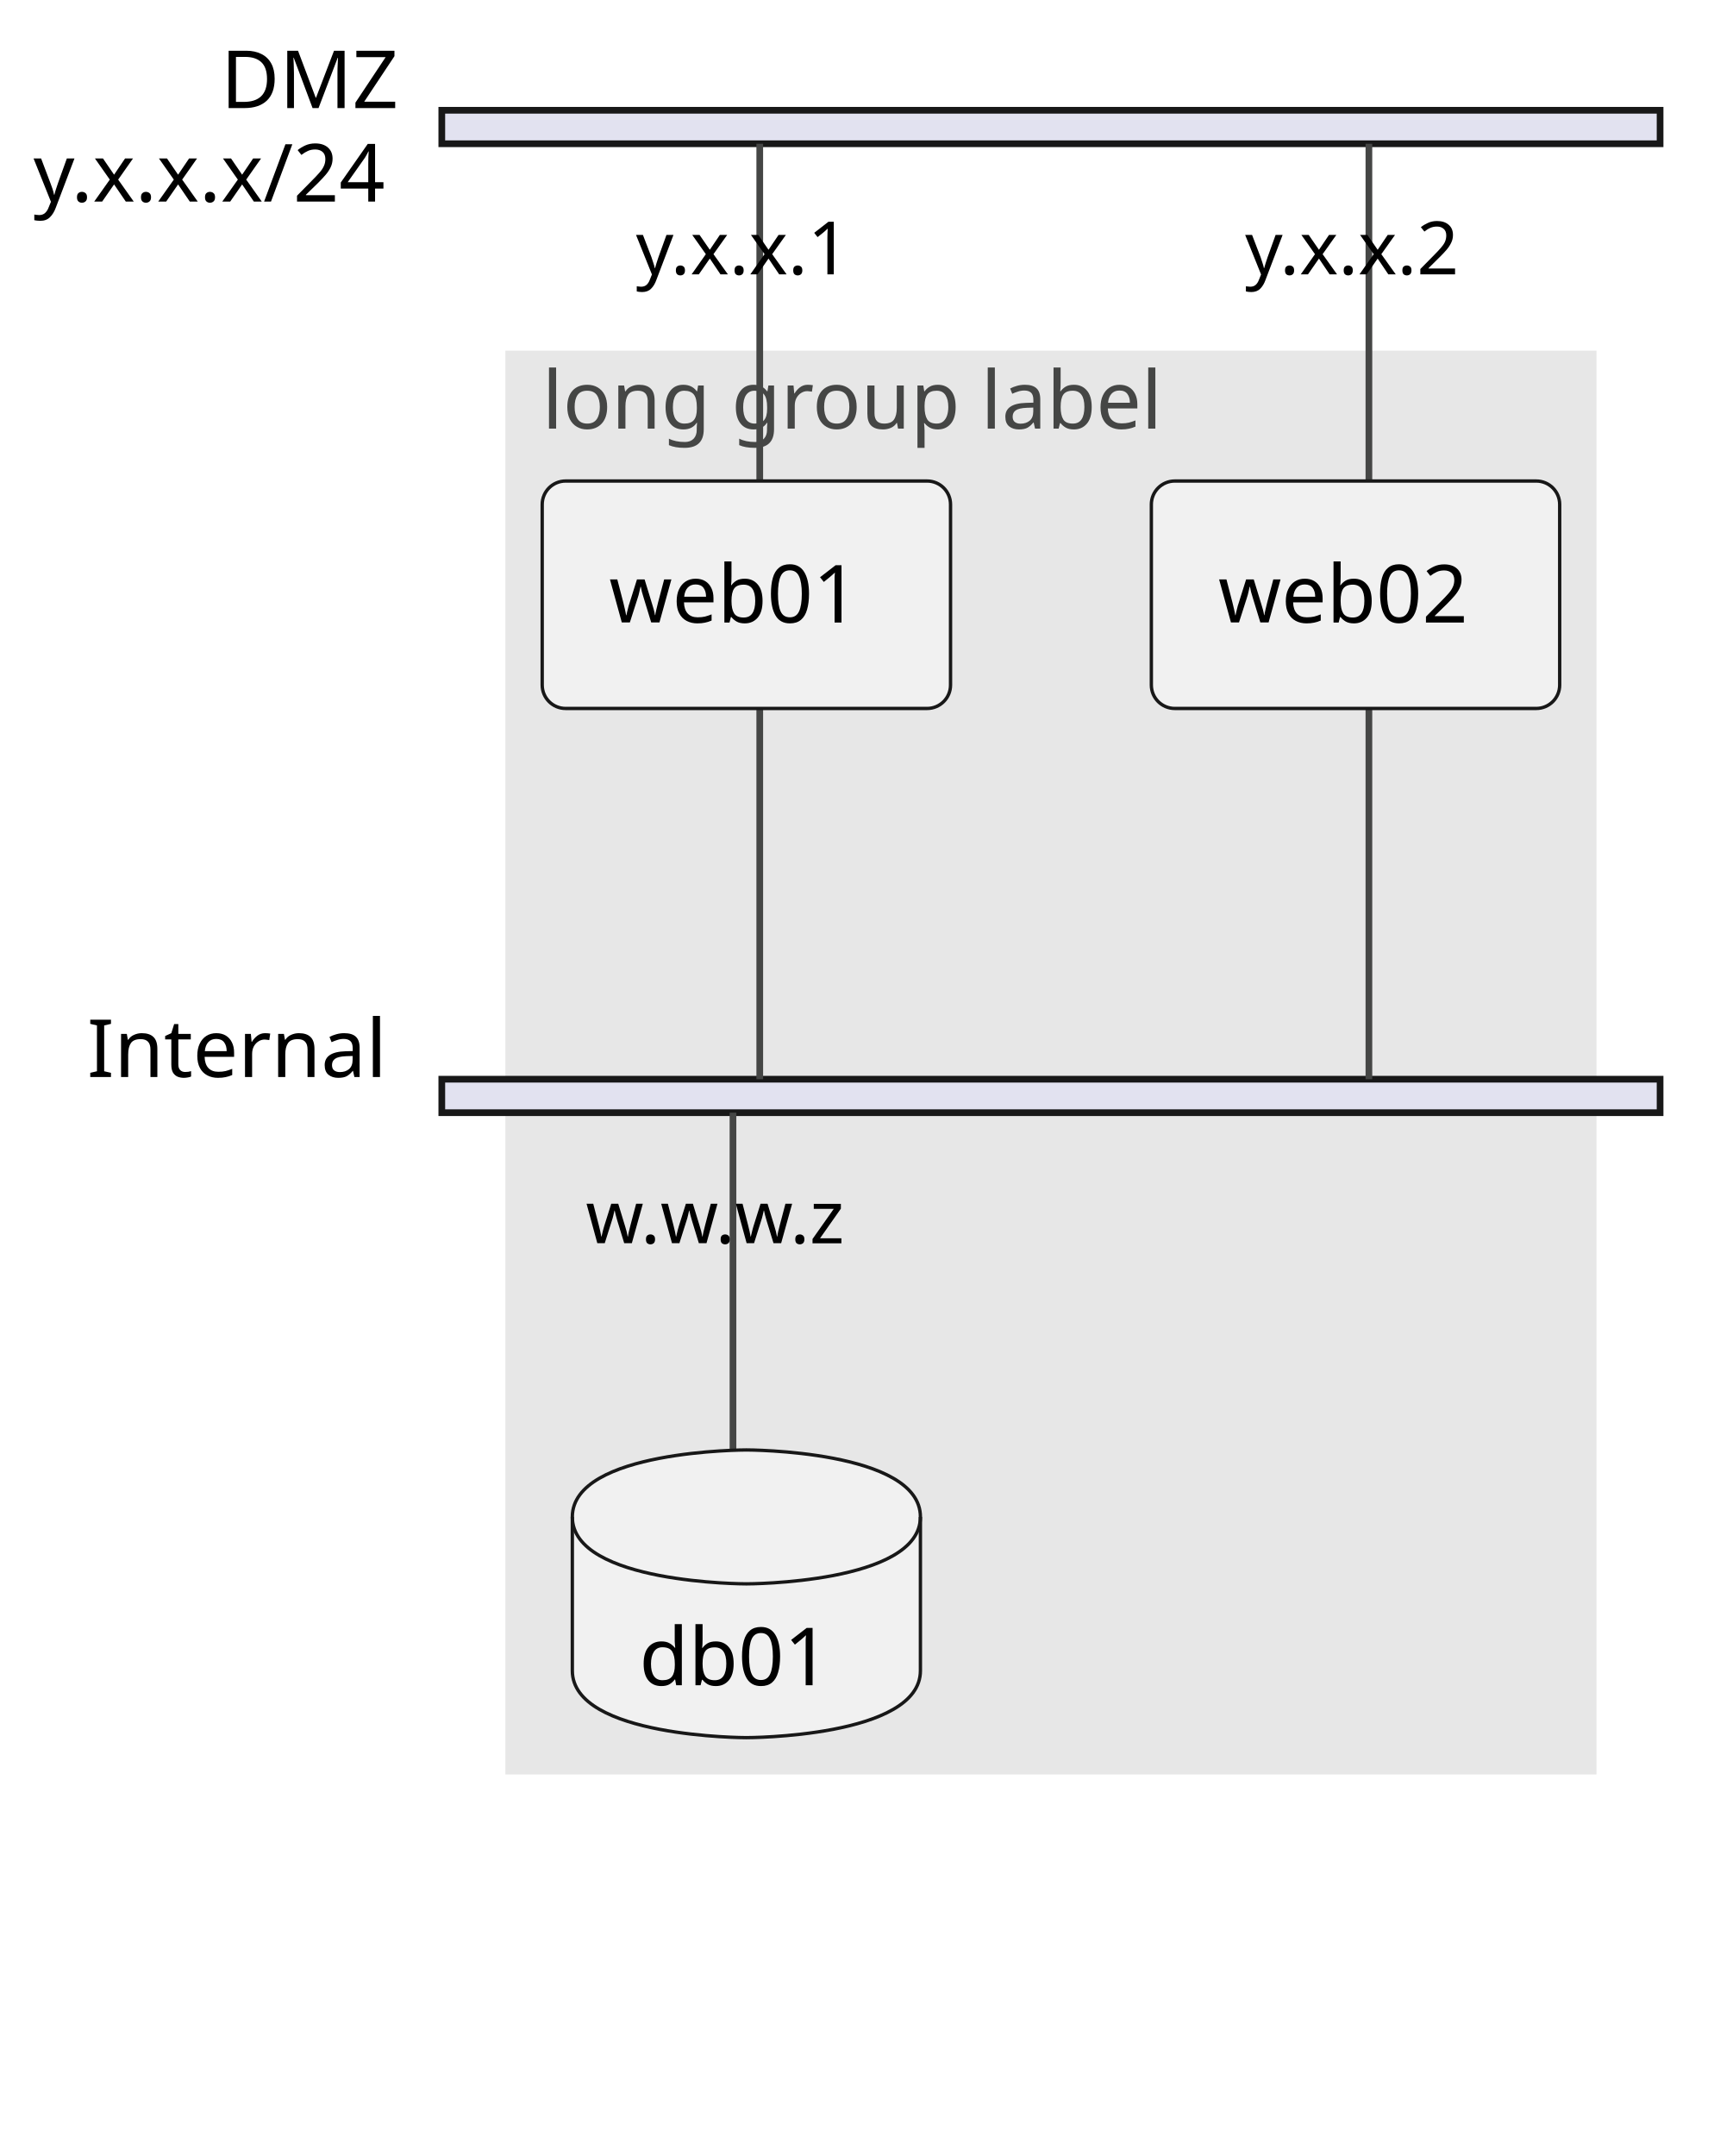
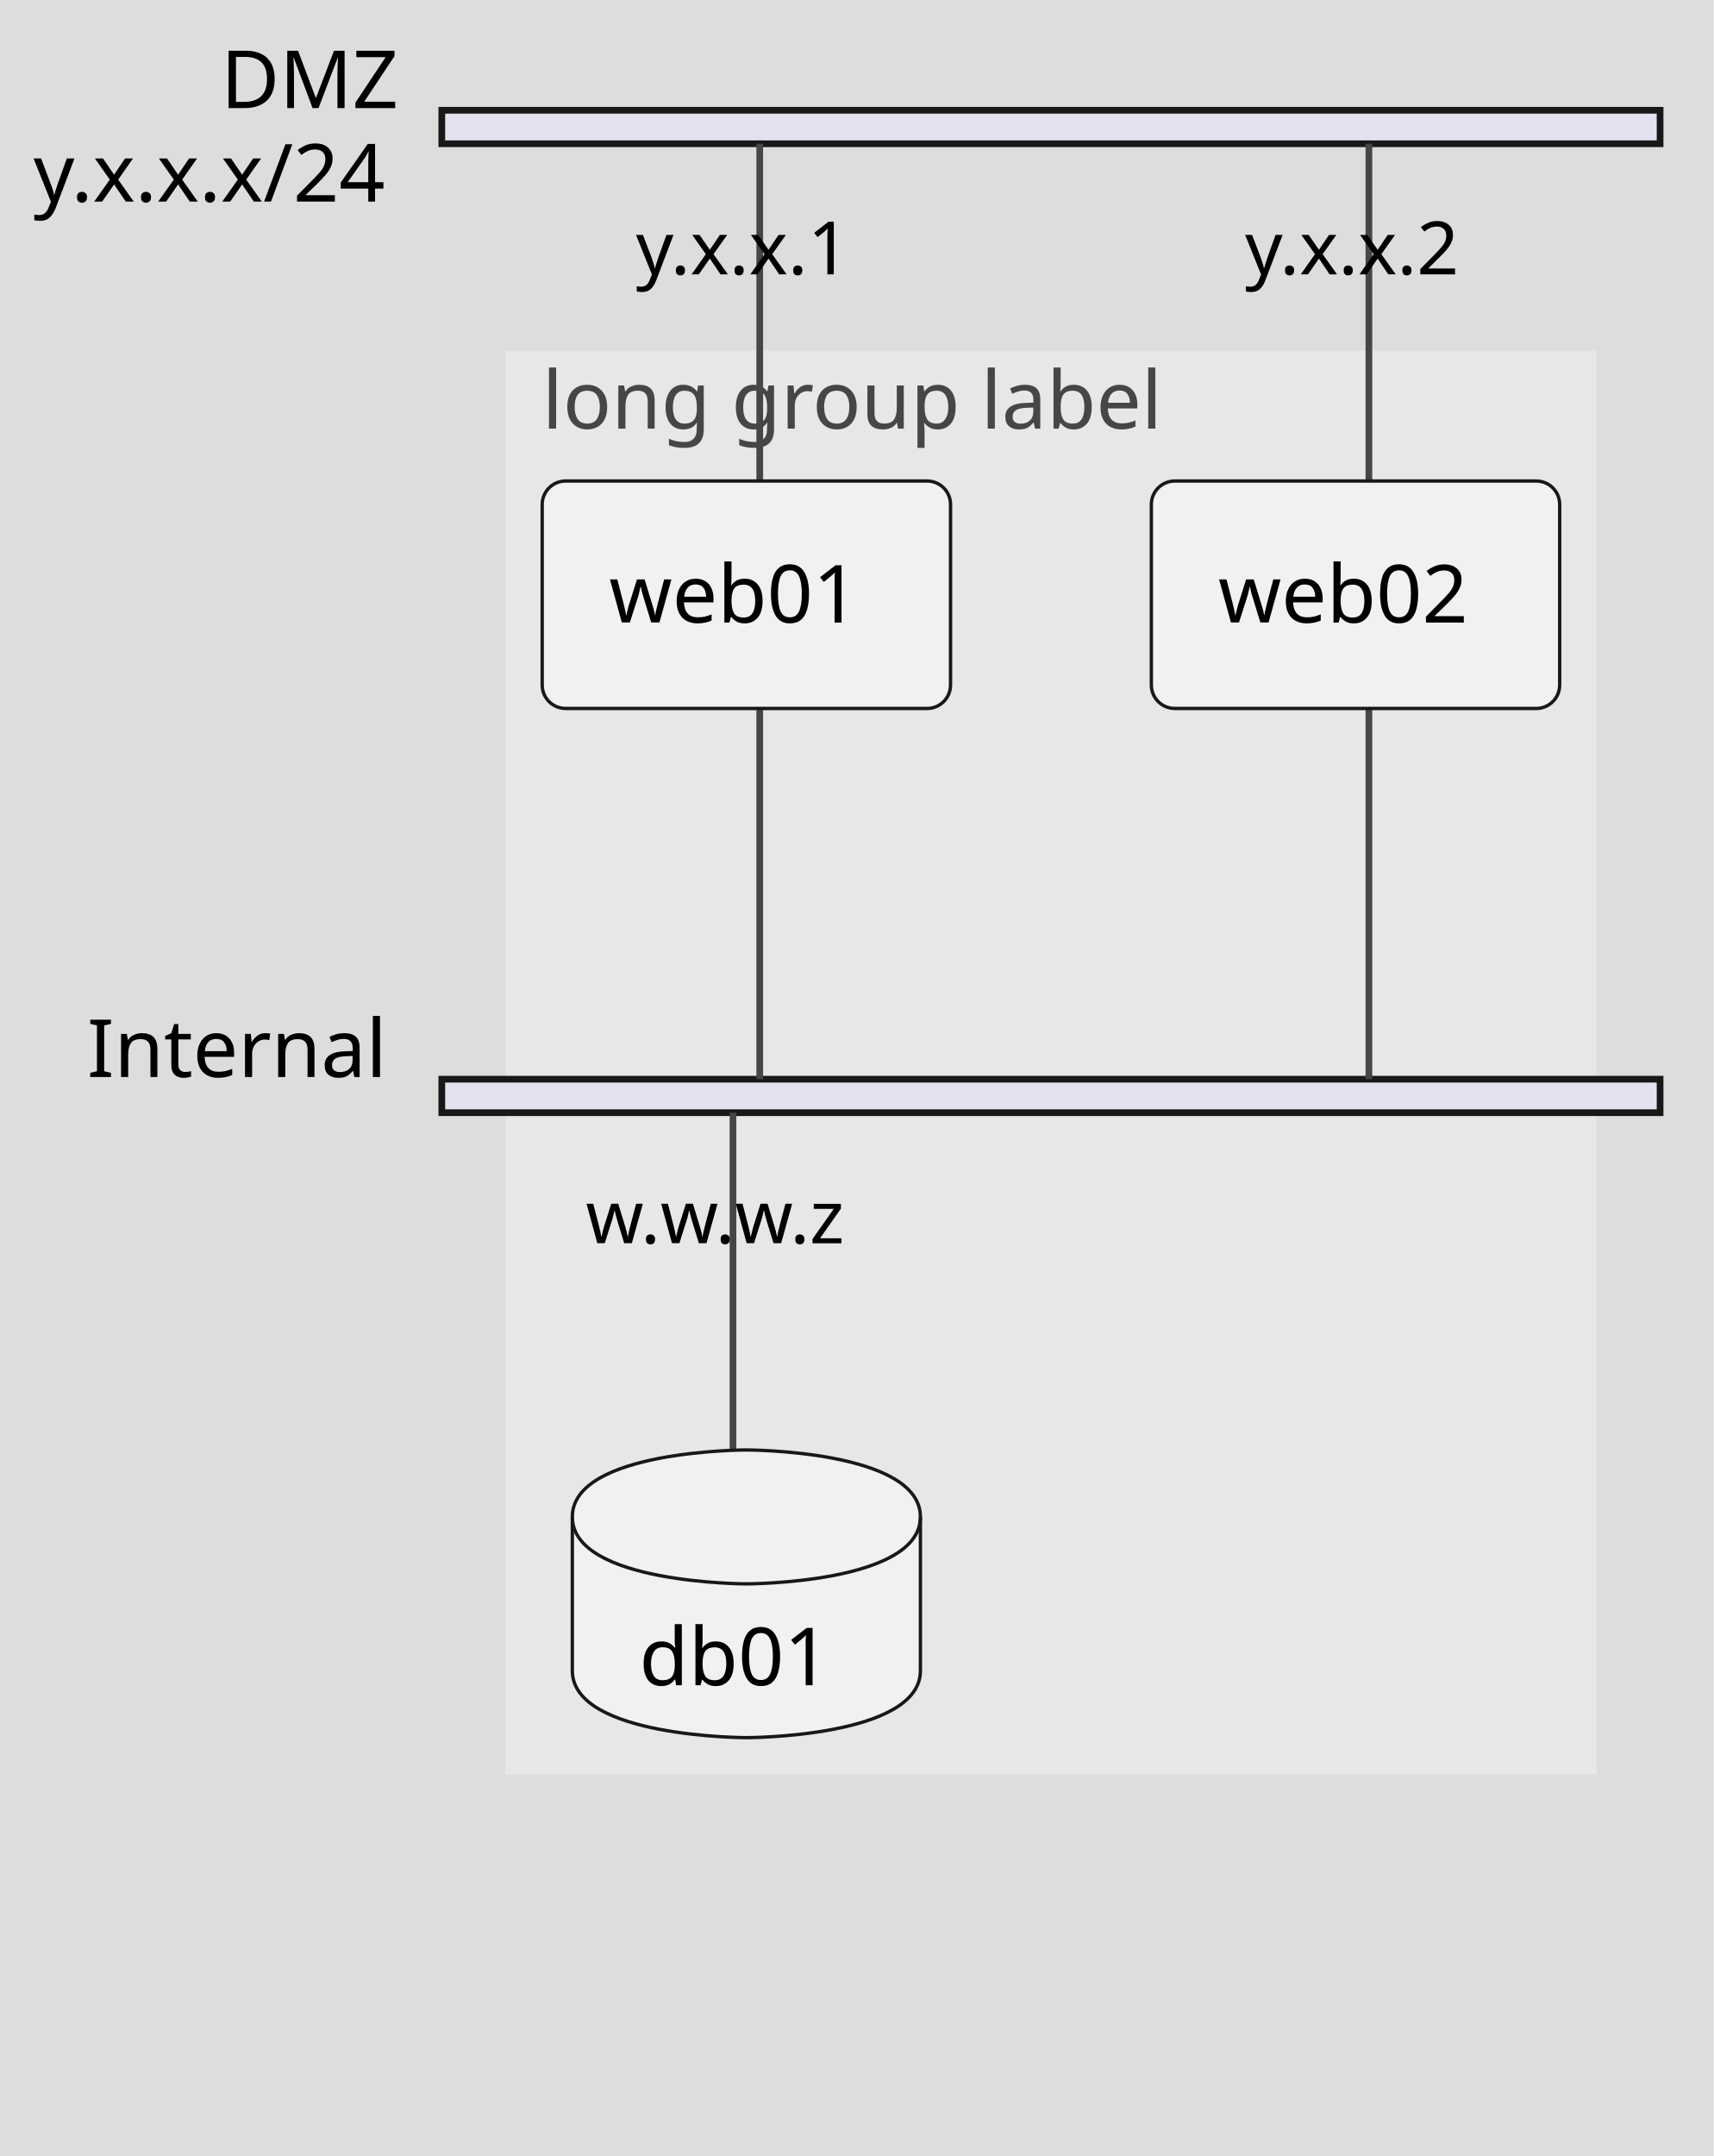
<svg xmlns="http://www.w3.org/2000/svg" contentStyleType="text/css" height="322px" preserveAspectRatio="none" style="width:256px;height:322px;background:#DDDDDD;" version="1.1" viewBox="0 0 256 322" width="256px" zoomAndPan="magnify">
  <defs />
  <g>
+     <rect fill="#DDDDDD" height="322" style="stroke:none;stroke-width:1.0;" width="256" x="0" y="0" />
    <text fill="#000000" font-family="sans-serif" font-size="12" lengthAdjust="spacing" textLength="28" x="33" y="16.139">DMZ</text>
    <text fill="#000000" font-family="sans-serif" font-size="12" lengthAdjust="spacing" textLength="56" x="5" y="30.107">y.x.x.x/24</text>
    <text fill="#000000" font-family="sans-serif" font-size="12" lengthAdjust="spacing" textLength="48" x="13" y="160.85">Internal</text>
    <rect fill="#E7E7E7" height="211.648" style="stroke:#E7E7E7;stroke-width:1.0;" width="162" x="76" y="52.871" />
    <text fill="#454645" font-family="sans-serif" font-size="12" lengthAdjust="spacing" textLength="102" x="81" y="64.01">long group label</text>
    <rect fill="#E2E2F0" height="5" style="stroke:#181818;stroke-width:1.0;" width="182" x="66" y="16.469" />
    <rect fill="#E2E2F0" height="5" style="stroke:#181818;stroke-width:1.0;" width="182" x="66" y="161.18" />
    <path d="M113.5,21.469 L113.5,71.84 " fill="none" style="stroke:#454645;stroke-width:1.0;" />
    <text fill="#000000" font-family="sans-serif" font-size="11" lengthAdjust="spacing" textLength="37" x="95" y="40.978">y.x.x.1</text>
    <path d="M113.5,105.809 L113.5,161.18 " fill="none" style="stroke:#454645;stroke-width:1.0;" />
    <path d="M204.5,21.469 L204.5,71.84 " fill="none" style="stroke:#454645;stroke-width:1.0;" />
    <text fill="#000000" font-family="sans-serif" font-size="11" lengthAdjust="spacing" textLength="37" x="186" y="40.978">y.x.x.2</text>
    <path d="M204.5,105.809 L204.5,161.18 " fill="none" style="stroke:#454645;stroke-width:1.0;" />
    <path d="M109.5,166.18 L109.5,216.551 " fill="none" style="stroke:#454645;stroke-width:1.0;" />
    <text fill="#000000" font-family="sans-serif" font-size="11" lengthAdjust="spacing" textLength="44" x="87.5" y="185.689">w.w.w.z</text>
    <rect fill="#F1F1F1" height="33.969" rx="3.5" ry="3.5" style="stroke:#181818;stroke-width:0.5;" width="61" x="81" y="71.84" />
    <text fill="#000000" font-family="sans-serif" font-size="12" lengthAdjust="spacing" textLength="41" x="91" y="92.978">web01</text>
    <rect fill="#F1F1F1" height="33.969" rx="3.5" ry="3.5" style="stroke:#181818;stroke-width:0.5;" width="61" x="172" y="71.84" />
    <text fill="#000000" font-family="sans-serif" font-size="12" lengthAdjust="spacing" textLength="41" x="182" y="92.978">web02</text>
    <path d="M85.5,226.551 C85.5,216.551 111.5,216.551 111.5,216.551 C111.5,216.551 137.5,216.551 137.5,226.551 L137.5,249.519 C137.5,259.519 111.5,259.519 111.5,259.519 C111.5,259.519 85.5,259.519 85.5,249.519 L85.5,226.551 " fill="#F1F1F1" style="stroke:#181818;stroke-width:0.5;" />
    <path d="M85.5,226.551 C85.5,236.551 111.5,236.551 111.5,236.551 C111.5,236.551 137.5,236.551 137.5,226.551 " fill="none" style="stroke:#181818;stroke-width:0.5;" />
    <text fill="#000000" font-family="sans-serif" font-size="12" lengthAdjust="spacing" textLength="32" x="95.5" y="251.69">db01</text>
  </g>
</svg>
